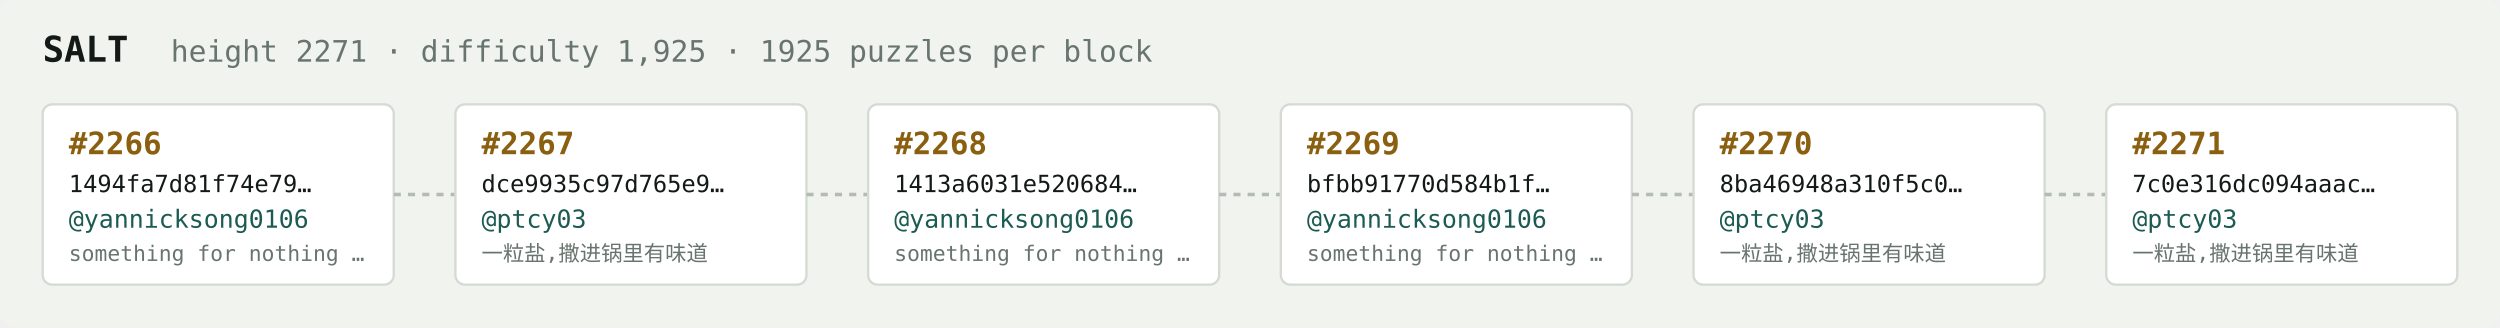
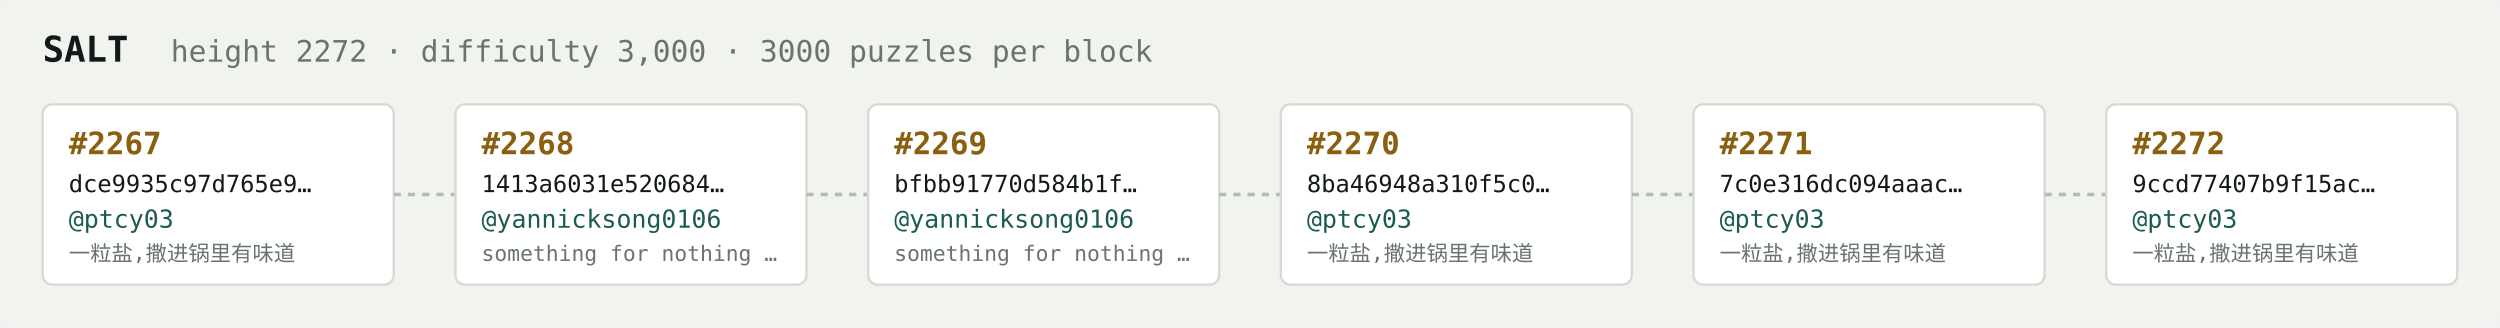
<svg xmlns="http://www.w3.org/2000/svg" width="1054" height="138" viewBox="0 0 1054 138" font-family="ui-monospace,SFMono-Regular,Menlo,monospace">
  <rect fill="#f1f3ef" width="1054" height="138" rx="6" />
  <text x="18" y="26" fill="#121916" font-size="15" font-weight="700">SALT</text>
-   <text x="72" y="26" fill="#68746e" font-size="12.5">height 2271 · difficulty 1,925 · 1925 puzzles per block</text>
+   <text x="72" y="26" fill="#68746e" font-size="12.5">height 2272 · difficulty 3,000 · 3000 puzzles per block</text>
  <rect x="18" y="44" width="148" height="76" rx="4" fill="#ffffff" stroke="#d5dbd2" stroke-width="1" />
-   <text x="29" y="65" fill="#8a5f10" font-size="13" font-weight="700">#2266</text>
-   <text x="29" y="81" fill="#121916" font-size="10">1494fa7d81f74e79…</text>
-   <text x="29" y="96" fill="#1c5b52" font-size="10.5">@yannicksong0106</text>
-   <text x="29" y="110" fill="#68746e" font-size="9">something for nothing …</text>
+   <text x="29" y="65" fill="#8a5f10" font-size="13" font-weight="700">#2267</text>
+   <text x="29" y="81" fill="#121916" font-size="10">dce9935c97d765e9…</text>
+   <text x="29" y="96" fill="#1c5b52" font-size="10.5">@ptcy03</text>
+   <text x="29" y="110" fill="#68746e" font-size="9">一粒盐,撒进锅里有味道</text>
  <line x1="166" y1="82.0" x2="192" y2="82.0" stroke="#b3bcb4" stroke-width="1.5" stroke-dasharray="3 3" />
  <rect x="192" y="44" width="148" height="76" rx="4" fill="#ffffff" stroke="#d5dbd2" stroke-width="1" />
-   <text x="203" y="65" fill="#8a5f10" font-size="13" font-weight="700">#2267</text>
-   <text x="203" y="81" fill="#121916" font-size="10">dce9935c97d765e9…</text>
-   <text x="203" y="96" fill="#1c5b52" font-size="10.5">@ptcy03</text>
-   <text x="203" y="110" fill="#68746e" font-size="9">一粒盐,撒进锅里有味道</text>
+   <text x="203" y="65" fill="#8a5f10" font-size="13" font-weight="700">#2268</text>
+   <text x="203" y="81" fill="#121916" font-size="10">1413a6031e520684…</text>
+   <text x="203" y="96" fill="#1c5b52" font-size="10.5">@yannicksong0106</text>
+   <text x="203" y="110" fill="#68746e" font-size="9">something for nothing …</text>
  <line x1="340" y1="82.0" x2="366" y2="82.0" stroke="#b3bcb4" stroke-width="1.5" stroke-dasharray="3 3" />
  <rect x="366" y="44" width="148" height="76" rx="4" fill="#ffffff" stroke="#d5dbd2" stroke-width="1" />
-   <text x="377" y="65" fill="#8a5f10" font-size="13" font-weight="700">#2268</text>
-   <text x="377" y="81" fill="#121916" font-size="10">1413a6031e520684…</text>
+   <text x="377" y="65" fill="#8a5f10" font-size="13" font-weight="700">#2269</text>
+   <text x="377" y="81" fill="#121916" font-size="10">bfbb91770d584b1f…</text>
  <text x="377" y="96" fill="#1c5b52" font-size="10.5">@yannicksong0106</text>
  <text x="377" y="110" fill="#68746e" font-size="9">something for nothing …</text>
  <line x1="514" y1="82.0" x2="540" y2="82.0" stroke="#b3bcb4" stroke-width="1.5" stroke-dasharray="3 3" />
  <rect x="540" y="44" width="148" height="76" rx="4" fill="#ffffff" stroke="#d5dbd2" stroke-width="1" />
-   <text x="551" y="65" fill="#8a5f10" font-size="13" font-weight="700">#2269</text>
-   <text x="551" y="81" fill="#121916" font-size="10">bfbb91770d584b1f…</text>
-   <text x="551" y="96" fill="#1c5b52" font-size="10.5">@yannicksong0106</text>
-   <text x="551" y="110" fill="#68746e" font-size="9">something for nothing …</text>
+   <text x="551" y="65" fill="#8a5f10" font-size="13" font-weight="700">#2270</text>
+   <text x="551" y="81" fill="#121916" font-size="10">8ba46948a310f5c0…</text>
+   <text x="551" y="96" fill="#1c5b52" font-size="10.5">@ptcy03</text>
+   <text x="551" y="110" fill="#68746e" font-size="9">一粒盐,撒进锅里有味道</text>
  <line x1="688" y1="82.0" x2="714" y2="82.0" stroke="#b3bcb4" stroke-width="1.5" stroke-dasharray="3 3" />
  <rect x="714" y="44" width="148" height="76" rx="4" fill="#ffffff" stroke="#d5dbd2" stroke-width="1" />
-   <text x="725" y="65" fill="#8a5f10" font-size="13" font-weight="700">#2270</text>
-   <text x="725" y="81" fill="#121916" font-size="10">8ba46948a310f5c0…</text>
+   <text x="725" y="65" fill="#8a5f10" font-size="13" font-weight="700">#2271</text>
+   <text x="725" y="81" fill="#121916" font-size="10">7c0e316dc094aaac…</text>
  <text x="725" y="96" fill="#1c5b52" font-size="10.5">@ptcy03</text>
  <text x="725" y="110" fill="#68746e" font-size="9">一粒盐,撒进锅里有味道</text>
  <line x1="862" y1="82.0" x2="888" y2="82.0" stroke="#b3bcb4" stroke-width="1.5" stroke-dasharray="3 3" />
  <rect x="888" y="44" width="148" height="76" rx="4" fill="#ffffff" stroke="#d5dbd2" stroke-width="1" />
-   <text x="899" y="65" fill="#8a5f10" font-size="13" font-weight="700">#2271</text>
-   <text x="899" y="81" fill="#121916" font-size="10">7c0e316dc094aaac…</text>
+   <text x="899" y="65" fill="#8a5f10" font-size="13" font-weight="700">#2272</text>
+   <text x="899" y="81" fill="#121916" font-size="10">9ccd77407b9f15ac…</text>
  <text x="899" y="96" fill="#1c5b52" font-size="10.5">@ptcy03</text>
  <text x="899" y="110" fill="#68746e" font-size="9">一粒盐,撒进锅里有味道</text>
</svg>
